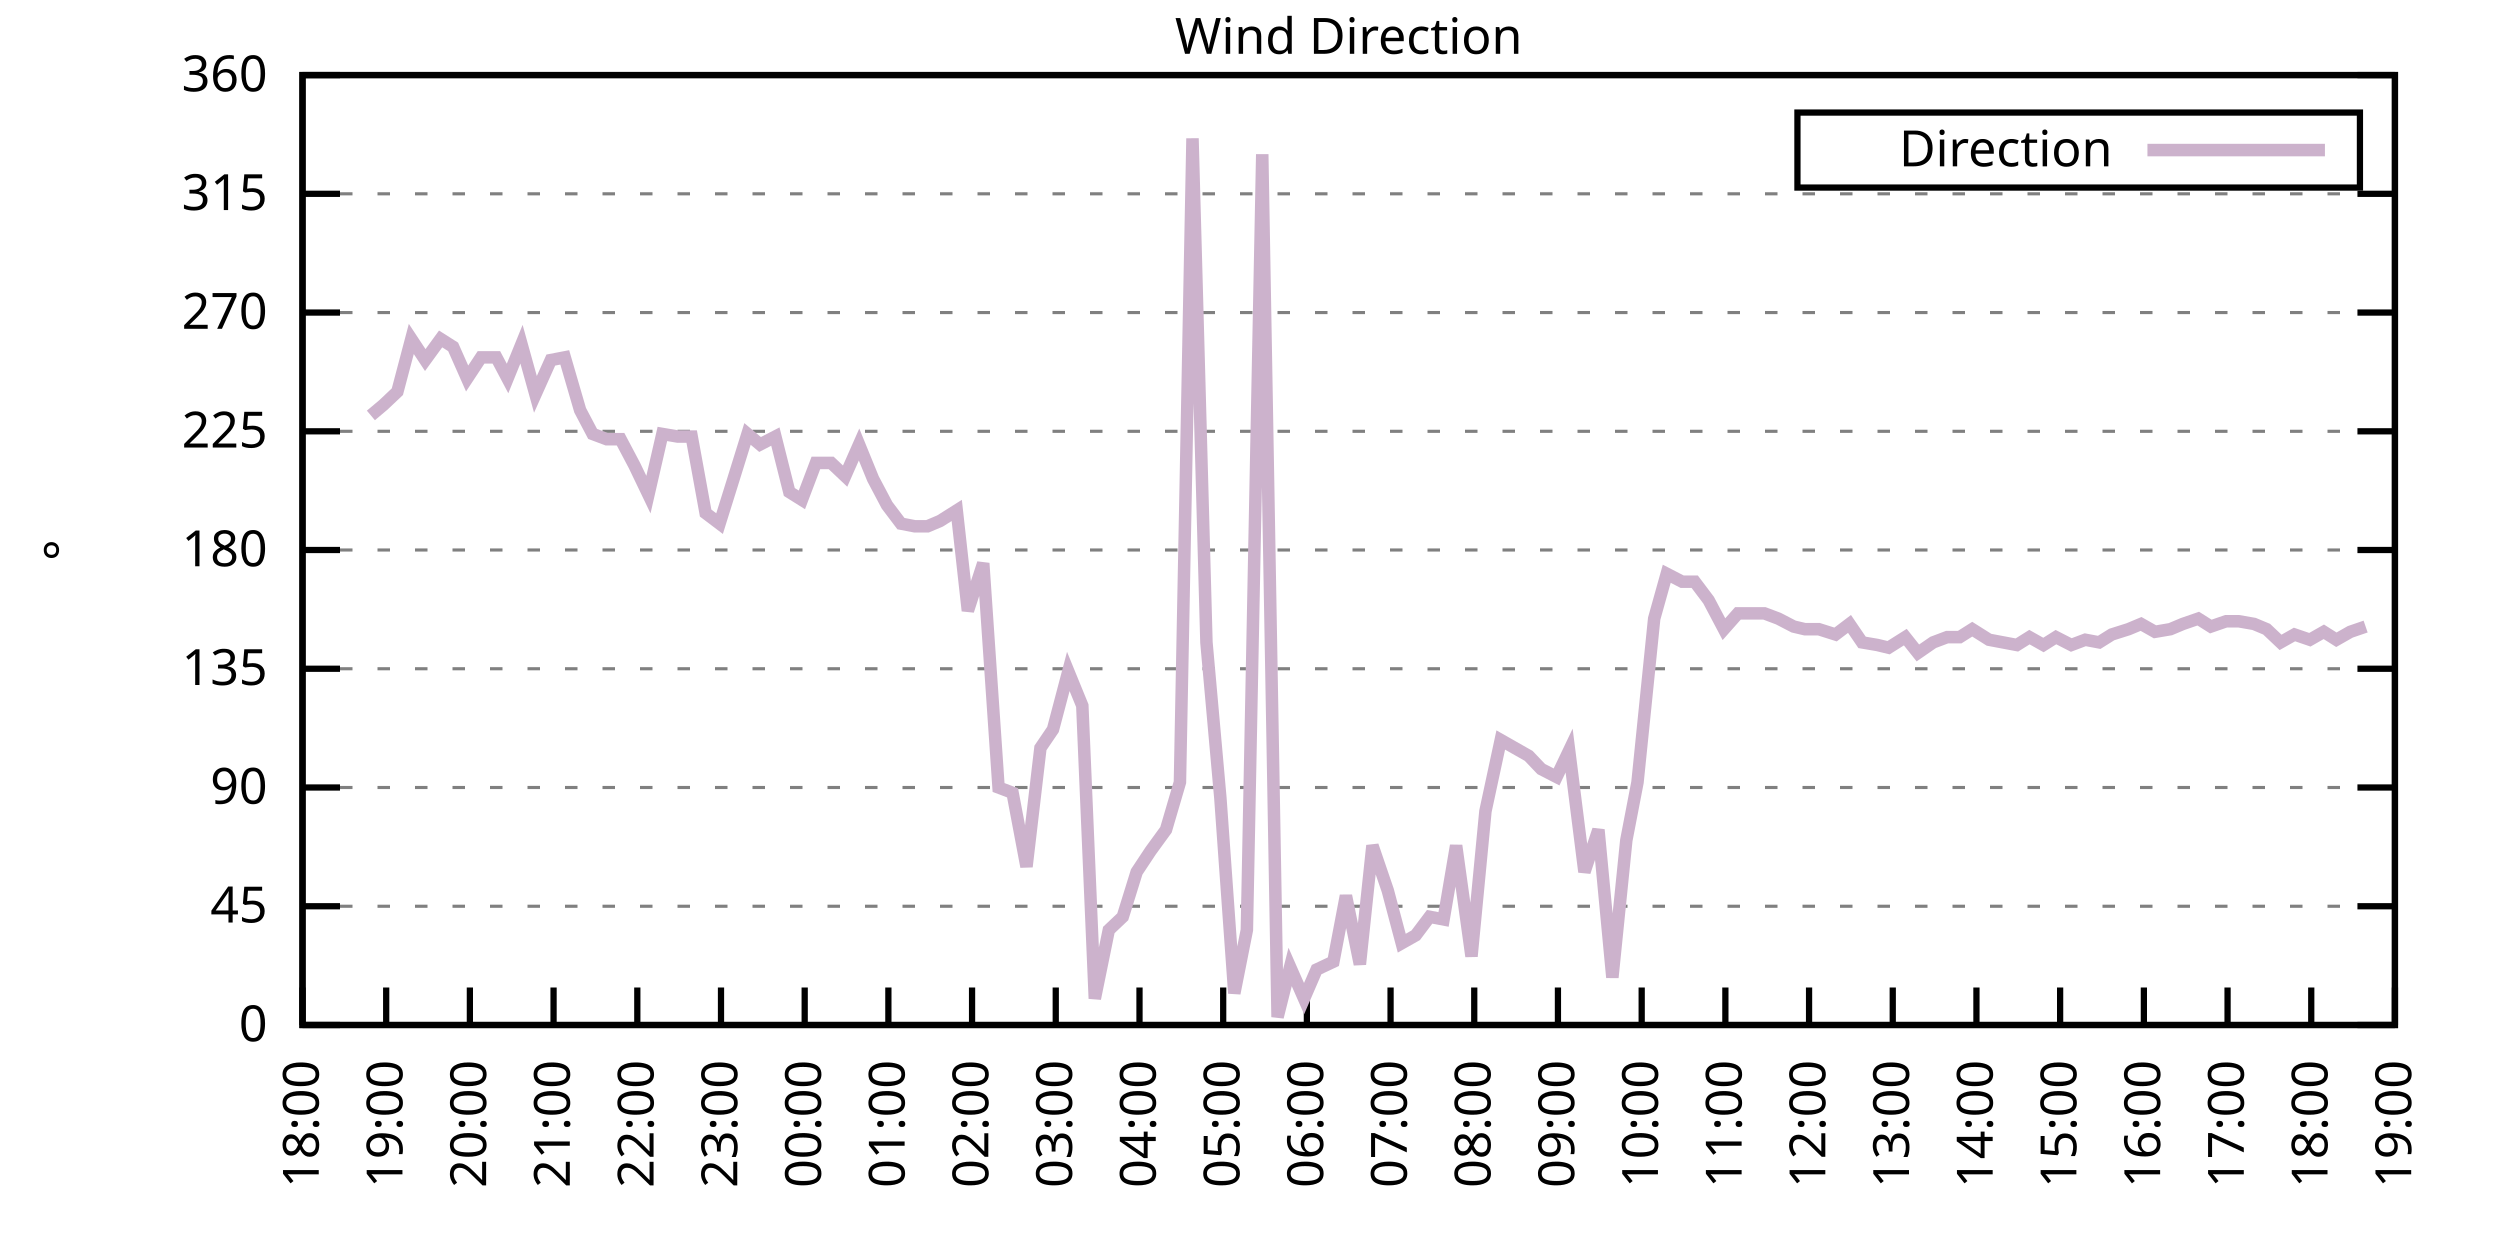
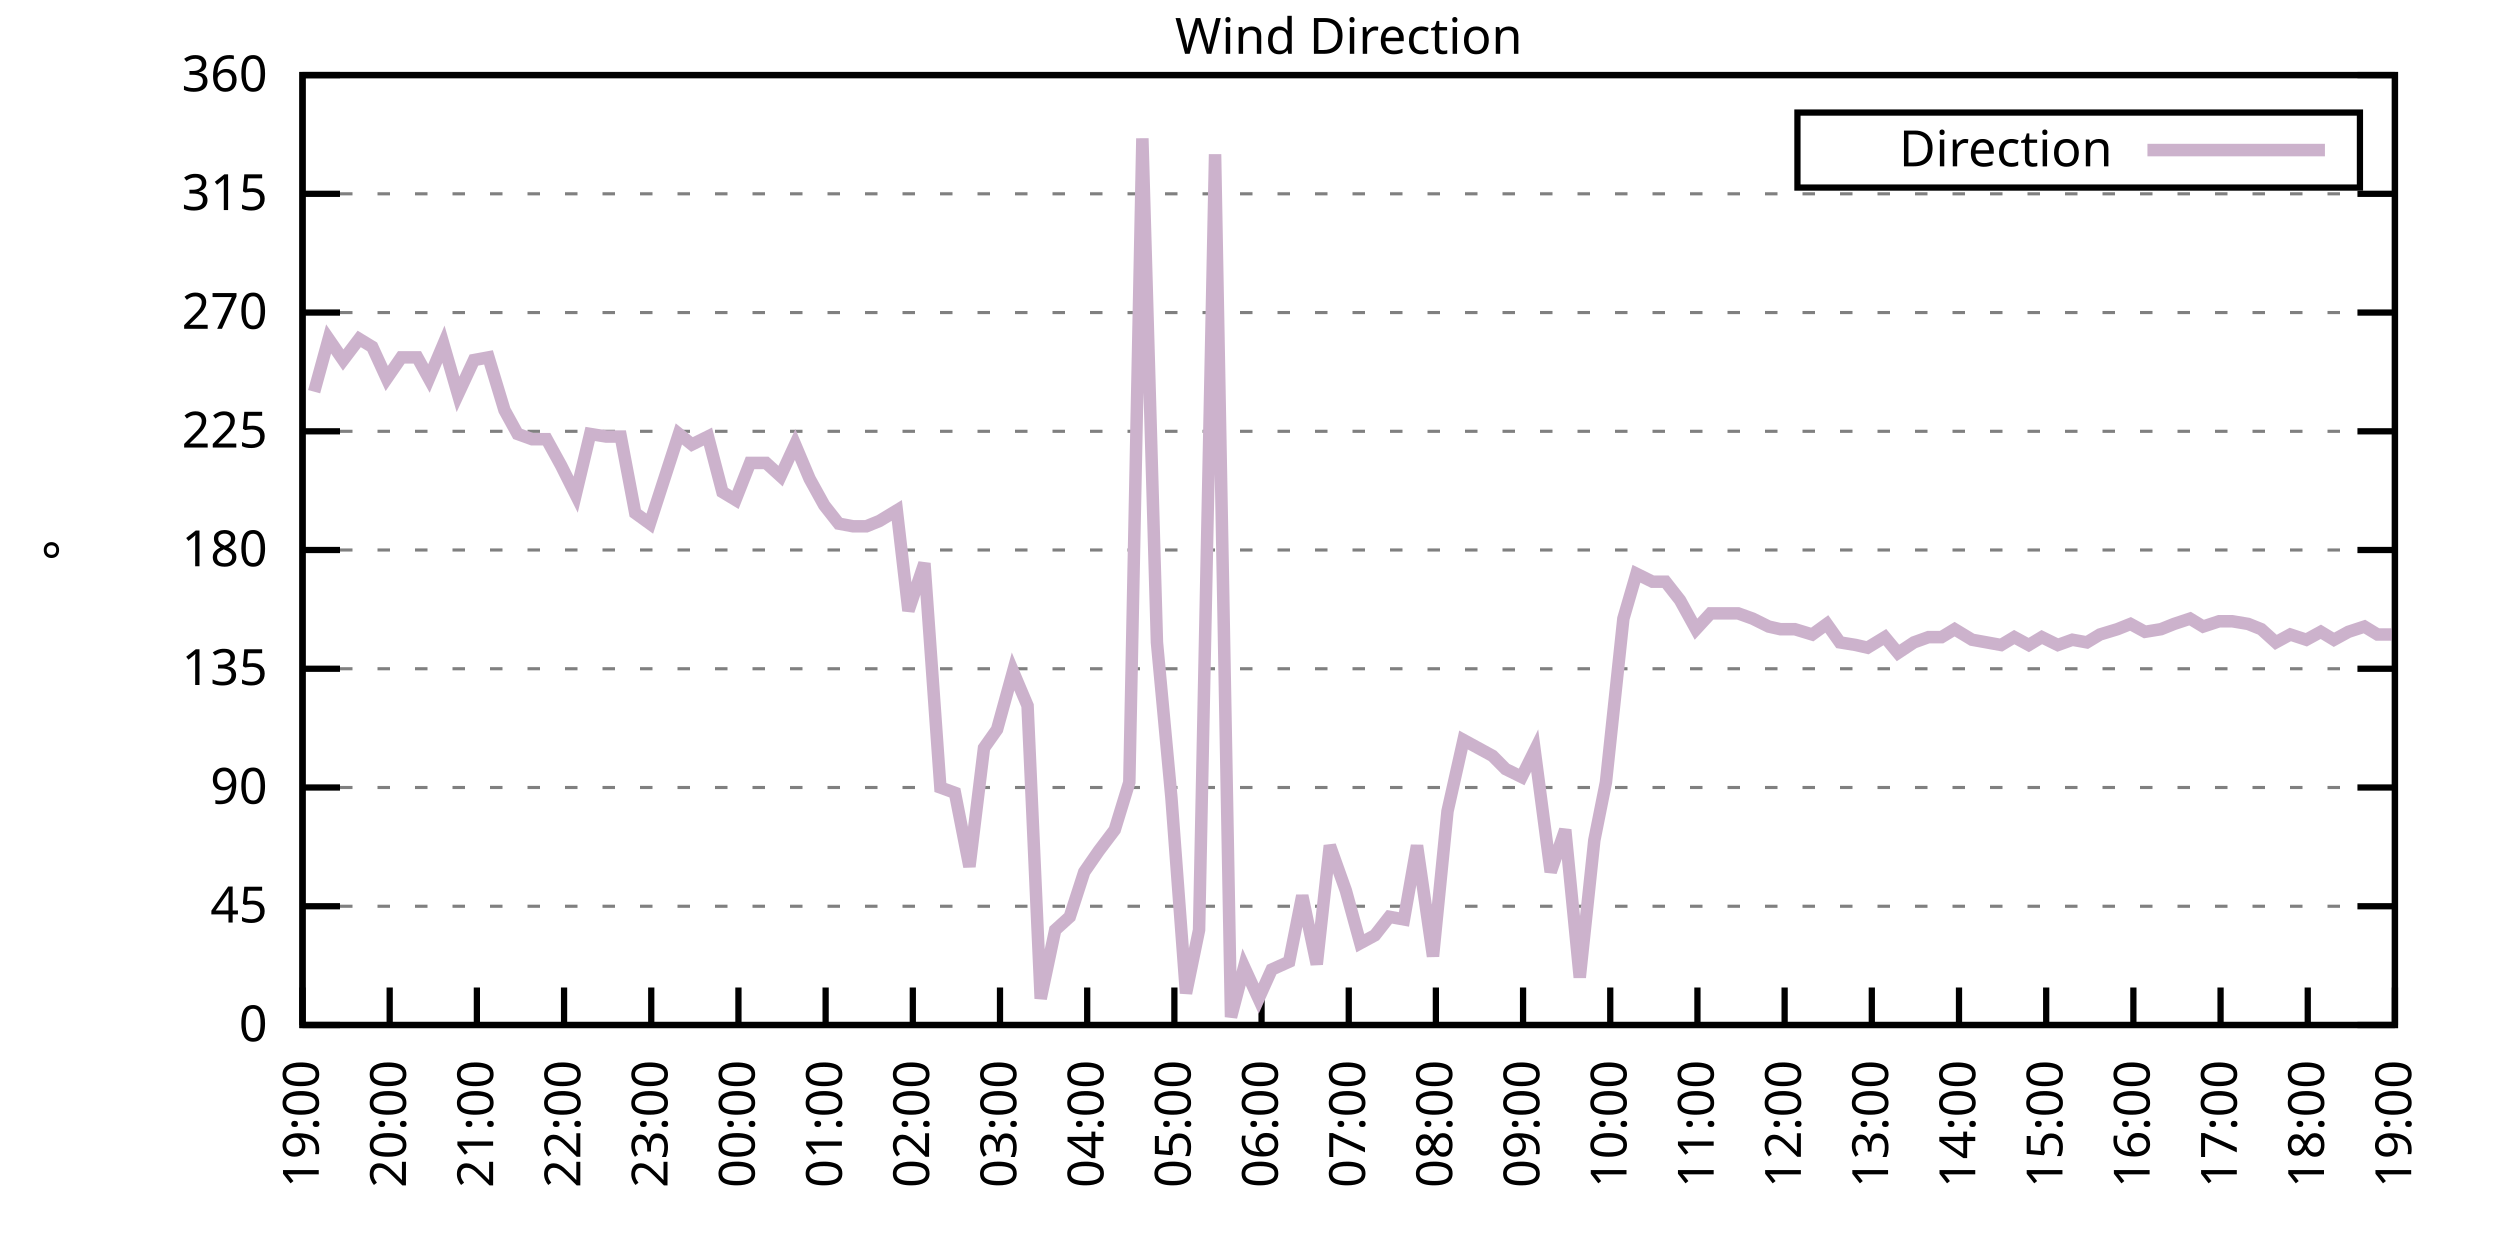
<svg xmlns="http://www.w3.org/2000/svg" xmlns:xlink="http://www.w3.org/1999/xlink" width="400" height="200" viewBox="0 0 400 200">
  <g id="gnuplot_canvas">
    <rect x="0" y="0" width="400" height="200" fill="none" />
    <defs>
      <circle id="gpDot" r="0.5" stroke-width="0.5" stroke="currentColor" />
      <path id="gpPt0" stroke-width="0.333" stroke="currentColor" d="M-1,0 h2 M0,-1 v2" />
      <path id="gpPt1" stroke-width="0.333" stroke="currentColor" d="M-1,-1 L1,1 M1,-1 L-1,1" />
      <path id="gpPt2" stroke-width="0.333" stroke="currentColor" d="M-1,0 L1,0 M0,-1 L0,1 M-1,-1 L1,1 M-1,1 L1,-1" />
      <rect id="gpPt3" stroke-width="0.333" stroke="currentColor" x="-1" y="-1" width="2" height="2" />
      <rect id="gpPt4" stroke-width="0.333" stroke="currentColor" fill="currentColor" x="-1" y="-1" width="2" height="2" />
      <circle id="gpPt5" stroke-width="0.333" stroke="currentColor" cx="0" cy="0" r="1" />
      <use xlink:href="#gpPt5" id="gpPt6" fill="currentColor" stroke="none" />
      <path id="gpPt7" stroke-width="0.333" stroke="currentColor" d="M0,-1.33 L-1.33,0.67 L1.33,0.67 z" />
      <use xlink:href="#gpPt7" id="gpPt8" fill="currentColor" stroke="none" />
      <use xlink:href="#gpPt7" id="gpPt9" stroke="currentColor" transform="rotate(180)" />
      <use xlink:href="#gpPt9" id="gpPt10" fill="currentColor" stroke="none" />
      <use xlink:href="#gpPt3" id="gpPt11" stroke="currentColor" transform="rotate(45)" />
      <use xlink:href="#gpPt11" id="gpPt12" fill="currentColor" stroke="none" />
      <path id="gpPt13" stroke-width="0.333" stroke="currentColor" d="M0,1.330 L1.265,0.411 L0.782,-1.067 L-0.782,-1.076 L-1.265,0.411 z" />
      <use xlink:href="#gpPt13" id="gpPt14" fill="currentColor" stroke="none" />
      <filter id="textbox" filterUnits="objectBoundingBox" x="0" y="0" height="1" width="1">
        <feFlood flood-color="white" flood-opacity="1" result="bgnd" />
        <feComposite in="SourceGraphic" in2="bgnd" operator="atop" />
      </filter>
      <filter id="greybox" filterUnits="objectBoundingBox" x="0" y="0" height="1" width="1">
        <feFlood flood-color="lightgrey" flood-opacity="1" result="grey" />
        <feComposite in="SourceGraphic" in2="grey" operator="atop" />
      </filter>
    </defs>
    <g fill="none" color="white" stroke="currentColor" stroke-width="1.00" stroke-linecap="butt" stroke-linejoin="miter">
</g>
    <g fill="none" color="black" stroke="currentColor" stroke-width="1.00" stroke-linecap="butt" stroke-linejoin="miter">
      <g stroke="none" shape-rendering="crispEdges">
        <polygon fill="rgb(255, 255, 255)" points="48.40,164.00 383.18,164.00 383.18,12.02 48.40,12.02 " />
      </g>
    </g>
    <g fill="none" color="black" stroke="currentColor" stroke-width="1.00" stroke-linecap="butt" stroke-linejoin="miter">
</g>
    <g fill="none" color="black" stroke="black" stroke-width="0.50" stroke-linecap="butt" stroke-linejoin="miter">
</g>
    <g fill="none" color="gray" stroke="currentColor" stroke-width="0.50" stroke-linecap="butt" stroke-linejoin="miter">
      <path stroke="gray" stroke-dasharray="2,4" class="gridline" d="M48.40,164.00 L383.19,164.00  " />
    </g>
    <g fill="none" color="gray" stroke="gray" stroke-width="1.00" stroke-linecap="butt" stroke-linejoin="miter">
</g>
    <g fill="none" color="black" stroke="currentColor" stroke-width="1.00" stroke-linecap="butt" stroke-linejoin="miter">
      <path stroke="black" d="M48.40,164.00 L54.40,164.00 M383.19,164.00 L377.19,164.00  " />
      <g transform="translate(42.80,166.60)" stroke="none" fill="black" font-family="Sans" font-size="8.00" text-anchor="end">
        <text>
          <tspan font-family="Sans"> 0</tspan>
        </text>
      </g>
    </g>
    <g fill="none" color="black" stroke="currentColor" stroke-width="1.00" stroke-linecap="butt" stroke-linejoin="miter">
</g>
    <g fill="none" color="black" stroke="black" stroke-width="0.50" stroke-linecap="butt" stroke-linejoin="miter">
</g>
    <g fill="none" color="gray" stroke="currentColor" stroke-width="0.50" stroke-linecap="butt" stroke-linejoin="miter">
      <path stroke="gray" stroke-dasharray="2,4" class="gridline" d="M48.40,145.00 L383.19,145.00  " />
    </g>
    <g fill="none" color="gray" stroke="gray" stroke-width="1.00" stroke-linecap="butt" stroke-linejoin="miter">
</g>
    <g fill="none" color="black" stroke="currentColor" stroke-width="1.00" stroke-linecap="butt" stroke-linejoin="miter">
      <path stroke="black" d="M48.40,145.00 L54.40,145.00 M383.19,145.00 L377.19,145.00  " />
      <g transform="translate(42.80,147.60)" stroke="none" fill="black" font-family="Sans" font-size="8.00" text-anchor="end">
        <text>
          <tspan font-family="Sans"> 45</tspan>
        </text>
      </g>
    </g>
    <g fill="none" color="black" stroke="currentColor" stroke-width="1.00" stroke-linecap="butt" stroke-linejoin="miter">
</g>
    <g fill="none" color="black" stroke="black" stroke-width="0.50" stroke-linecap="butt" stroke-linejoin="miter">
</g>
    <g fill="none" color="gray" stroke="currentColor" stroke-width="0.50" stroke-linecap="butt" stroke-linejoin="miter">
      <path stroke="gray" stroke-dasharray="2,4" class="gridline" d="M48.40,126.00 L383.19,126.00  " />
    </g>
    <g fill="none" color="gray" stroke="gray" stroke-width="1.00" stroke-linecap="butt" stroke-linejoin="miter">
</g>
    <g fill="none" color="black" stroke="currentColor" stroke-width="1.00" stroke-linecap="butt" stroke-linejoin="miter">
      <path stroke="black" d="M48.40,126.00 L54.40,126.00 M383.19,126.00 L377.19,126.00  " />
      <g transform="translate(42.80,128.60)" stroke="none" fill="black" font-family="Sans" font-size="8.00" text-anchor="end">
        <text>
          <tspan font-family="Sans"> 90</tspan>
        </text>
      </g>
    </g>
    <g fill="none" color="black" stroke="currentColor" stroke-width="1.00" stroke-linecap="butt" stroke-linejoin="miter">
</g>
    <g fill="none" color="black" stroke="black" stroke-width="0.50" stroke-linecap="butt" stroke-linejoin="miter">
</g>
    <g fill="none" color="gray" stroke="currentColor" stroke-width="0.50" stroke-linecap="butt" stroke-linejoin="miter">
      <path stroke="gray" stroke-dasharray="2,4" class="gridline" d="M48.40,107.00 L383.19,107.00  " />
    </g>
    <g fill="none" color="gray" stroke="gray" stroke-width="1.00" stroke-linecap="butt" stroke-linejoin="miter">
</g>
    <g fill="none" color="black" stroke="currentColor" stroke-width="1.00" stroke-linecap="butt" stroke-linejoin="miter">
      <path stroke="black" d="M48.40,107.00 L54.40,107.00 M383.19,107.00 L377.19,107.00  " />
      <g transform="translate(42.80,109.60)" stroke="none" fill="black" font-family="Sans" font-size="8.00" text-anchor="end">
        <text>
          <tspan font-family="Sans"> 135</tspan>
        </text>
      </g>
    </g>
    <g fill="none" color="black" stroke="currentColor" stroke-width="1.00" stroke-linecap="butt" stroke-linejoin="miter">
</g>
    <g fill="none" color="black" stroke="black" stroke-width="0.50" stroke-linecap="butt" stroke-linejoin="miter">
</g>
    <g fill="none" color="gray" stroke="currentColor" stroke-width="0.50" stroke-linecap="butt" stroke-linejoin="miter">
      <path stroke="gray" stroke-dasharray="2,4" class="gridline" d="M48.40,88.00 L383.19,88.00  " />
    </g>
    <g fill="none" color="gray" stroke="gray" stroke-width="1.00" stroke-linecap="butt" stroke-linejoin="miter">
</g>
    <g fill="none" color="black" stroke="currentColor" stroke-width="1.00" stroke-linecap="butt" stroke-linejoin="miter">
      <path stroke="black" d="M48.40,88.00 L54.40,88.00 M383.19,88.00 L377.19,88.00  " />
      <g transform="translate(42.80,90.60)" stroke="none" fill="black" font-family="Sans" font-size="8.00" text-anchor="end">
        <text>
          <tspan font-family="Sans"> 180</tspan>
        </text>
      </g>
    </g>
    <g fill="none" color="black" stroke="currentColor" stroke-width="1.00" stroke-linecap="butt" stroke-linejoin="miter">
</g>
    <g fill="none" color="black" stroke="black" stroke-width="0.50" stroke-linecap="butt" stroke-linejoin="miter">
</g>
    <g fill="none" color="gray" stroke="currentColor" stroke-width="0.50" stroke-linecap="butt" stroke-linejoin="miter">
      <path stroke="gray" stroke-dasharray="2,4" class="gridline" d="M48.40,69.01 L383.19,69.01  " />
    </g>
    <g fill="none" color="gray" stroke="gray" stroke-width="1.00" stroke-linecap="butt" stroke-linejoin="miter">
</g>
    <g fill="none" color="black" stroke="currentColor" stroke-width="1.00" stroke-linecap="butt" stroke-linejoin="miter">
      <path stroke="black" d="M48.40,69.01 L54.40,69.01 M383.19,69.01 L377.19,69.01  " />
      <g transform="translate(42.80,71.61)" stroke="none" fill="black" font-family="Sans" font-size="8.00" text-anchor="end">
        <text>
          <tspan font-family="Sans"> 225</tspan>
        </text>
      </g>
    </g>
    <g fill="none" color="black" stroke="currentColor" stroke-width="1.00" stroke-linecap="butt" stroke-linejoin="miter">
</g>
    <g fill="none" color="black" stroke="black" stroke-width="0.50" stroke-linecap="butt" stroke-linejoin="miter">
</g>
    <g fill="none" color="gray" stroke="currentColor" stroke-width="0.50" stroke-linecap="butt" stroke-linejoin="miter">
      <path stroke="gray" stroke-dasharray="2,4" class="gridline" d="M48.40,50.01 L383.19,50.01  " />
    </g>
    <g fill="none" color="gray" stroke="gray" stroke-width="1.00" stroke-linecap="butt" stroke-linejoin="miter">
</g>
    <g fill="none" color="black" stroke="currentColor" stroke-width="1.00" stroke-linecap="butt" stroke-linejoin="miter">
      <path stroke="black" d="M48.40,50.01 L54.40,50.01 M383.19,50.01 L377.19,50.01  " />
      <g transform="translate(42.80,52.61)" stroke="none" fill="black" font-family="Sans" font-size="8.00" text-anchor="end">
        <text>
          <tspan font-family="Sans"> 270</tspan>
        </text>
      </g>
    </g>
    <g fill="none" color="black" stroke="currentColor" stroke-width="1.00" stroke-linecap="butt" stroke-linejoin="miter">
</g>
    <g fill="none" color="black" stroke="black" stroke-width="0.50" stroke-linecap="butt" stroke-linejoin="miter">
</g>
    <g fill="none" color="gray" stroke="currentColor" stroke-width="0.50" stroke-linecap="butt" stroke-linejoin="miter">
      <path stroke="gray" stroke-dasharray="2,4" class="gridline" d="M48.40,31.01 L383.19,31.01  " />
    </g>
    <g fill="none" color="gray" stroke="gray" stroke-width="1.00" stroke-linecap="butt" stroke-linejoin="miter">
</g>
    <g fill="none" color="black" stroke="currentColor" stroke-width="1.00" stroke-linecap="butt" stroke-linejoin="miter">
      <path stroke="black" d="M48.40,31.01 L54.40,31.01 M383.19,31.01 L377.19,31.01  " />
      <g transform="translate(42.80,33.61)" stroke="none" fill="black" font-family="Sans" font-size="8.00" text-anchor="end">
        <text>
          <tspan font-family="Sans"> 315</tspan>
        </text>
      </g>
    </g>
    <g fill="none" color="black" stroke="currentColor" stroke-width="1.00" stroke-linecap="butt" stroke-linejoin="miter">
</g>
    <g fill="none" color="black" stroke="black" stroke-width="0.50" stroke-linecap="butt" stroke-linejoin="miter">
</g>
    <g fill="none" color="gray" stroke="currentColor" stroke-width="0.50" stroke-linecap="butt" stroke-linejoin="miter">
      <path stroke="gray" stroke-dasharray="2,4" class="gridline" d="M48.40,12.01 L383.19,12.01  " />
    </g>
    <g fill="none" color="gray" stroke="gray" stroke-width="1.00" stroke-linecap="butt" stroke-linejoin="miter">
</g>
    <g fill="none" color="black" stroke="currentColor" stroke-width="1.00" stroke-linecap="butt" stroke-linejoin="miter">
      <path stroke="black" d="M48.40,12.01 L54.40,12.01 M383.19,12.01 L377.19,12.01  " />
      <g transform="translate(42.80,14.61)" stroke="none" fill="black" font-family="Sans" font-size="8.00" text-anchor="end">
        <text>
          <tspan font-family="Sans"> 360</tspan>
        </text>
      </g>
    </g>
    <g fill="none" color="black" stroke="currentColor" stroke-width="1.00" stroke-linecap="butt" stroke-linejoin="miter">
      <path stroke="black" d="M48.40,164.00 L48.40,158.00  " />
      <g transform="translate(51.00,169.60) rotate(270.00)" stroke="none" fill="black" font-family="Sans" font-size="8.00" text-anchor="end">
        <text>
-           <tspan font-family="Sans">18:00</tspan>
-         </text>
-       </g>
-     </g>
-     <g fill="none" color="black" stroke="currentColor" stroke-width="1.00" stroke-linecap="butt" stroke-linejoin="miter">
-       <path stroke="black" d="M61.79,164.00 L61.79,158.00  " />
-       <g transform="translate(64.39,169.60) rotate(270.00)" stroke="none" fill="black" font-family="Sans" font-size="8.00" text-anchor="end">
-         <text>
          <tspan font-family="Sans">19:00</tspan>
        </text>
      </g>
    </g>
    <g fill="none" color="black" stroke="currentColor" stroke-width="1.00" stroke-linecap="butt" stroke-linejoin="miter">
-       <path stroke="black" d="M75.18,164.00 L75.18,158.00  " />
-       <g transform="translate(77.78,169.60) rotate(270.00)" stroke="none" fill="black" font-family="Sans" font-size="8.00" text-anchor="end">
+       <path stroke="black" d="M62.35,164.00 L62.35,158.00  " />
+       <g transform="translate(64.95,169.60) rotate(270.00)" stroke="none" fill="black" font-family="Sans" font-size="8.00" text-anchor="end">
        <text>
          <tspan font-family="Sans">20:00</tspan>
        </text>
      </g>
    </g>
    <g fill="none" color="black" stroke="currentColor" stroke-width="1.00" stroke-linecap="butt" stroke-linejoin="miter">
-       <path stroke="black" d="M88.57,164.00 L88.57,158.00  " />
-       <g transform="translate(91.17,169.60) rotate(270.00)" stroke="none" fill="black" font-family="Sans" font-size="8.00" text-anchor="end">
+       <path stroke="black" d="M76.30,164.00 L76.30,158.00  " />
+       <g transform="translate(78.90,169.60) rotate(270.00)" stroke="none" fill="black" font-family="Sans" font-size="8.00" text-anchor="end">
        <text>
          <tspan font-family="Sans">21:00</tspan>
        </text>
      </g>
    </g>
    <g fill="none" color="black" stroke="currentColor" stroke-width="1.00" stroke-linecap="butt" stroke-linejoin="miter">
-       <path stroke="black" d="M101.97,164.00 L101.97,158.00  " />
-       <g transform="translate(104.57,169.60) rotate(270.00)" stroke="none" fill="black" font-family="Sans" font-size="8.00" text-anchor="end">
+       <path stroke="black" d="M90.25,164.00 L90.25,158.00  " />
+       <g transform="translate(92.85,169.60) rotate(270.00)" stroke="none" fill="black" font-family="Sans" font-size="8.00" text-anchor="end">
        <text>
          <tspan font-family="Sans">22:00</tspan>
        </text>
      </g>
    </g>
    <g fill="none" color="black" stroke="currentColor" stroke-width="1.00" stroke-linecap="butt" stroke-linejoin="miter">
-       <path stroke="black" d="M115.36,164.00 L115.36,158.00  " />
-       <g transform="translate(117.96,169.60) rotate(270.00)" stroke="none" fill="black" font-family="Sans" font-size="8.00" text-anchor="end">
+       <path stroke="black" d="M104.20,164.00 L104.20,158.00  " />
+       <g transform="translate(106.80,169.60) rotate(270.00)" stroke="none" fill="black" font-family="Sans" font-size="8.00" text-anchor="end">
        <text>
          <tspan font-family="Sans">23:00</tspan>
        </text>
      </g>
    </g>
    <g fill="none" color="black" stroke="currentColor" stroke-width="1.00" stroke-linecap="butt" stroke-linejoin="miter">
-       <path stroke="black" d="M128.75,164.00 L128.75,158.00  " />
-       <g transform="translate(131.35,169.60) rotate(270.00)" stroke="none" fill="black" font-family="Sans" font-size="8.00" text-anchor="end">
+       <path stroke="black" d="M118.15,164.00 L118.15,158.00  " />
+       <g transform="translate(120.75,169.60) rotate(270.00)" stroke="none" fill="black" font-family="Sans" font-size="8.00" text-anchor="end">
        <text>
          <tspan font-family="Sans">00:00</tspan>
        </text>
      </g>
    </g>
    <g fill="none" color="black" stroke="currentColor" stroke-width="1.00" stroke-linecap="butt" stroke-linejoin="miter">
-       <path stroke="black" d="M142.14,164.00 L142.14,158.00  " />
-       <g transform="translate(144.74,169.60) rotate(270.00)" stroke="none" fill="black" font-family="Sans" font-size="8.00" text-anchor="end">
+       <path stroke="black" d="M132.10,164.00 L132.10,158.00  " />
+       <g transform="translate(134.70,169.60) rotate(270.00)" stroke="none" fill="black" font-family="Sans" font-size="8.00" text-anchor="end">
        <text>
          <tspan font-family="Sans">01:00</tspan>
        </text>
      </g>
    </g>
    <g fill="none" color="black" stroke="currentColor" stroke-width="1.00" stroke-linecap="butt" stroke-linejoin="miter">
-       <path stroke="black" d="M155.53,164.00 L155.53,158.00  " />
-       <g transform="translate(158.13,169.60) rotate(270.00)" stroke="none" fill="black" font-family="Sans" font-size="8.00" text-anchor="end">
+       <path stroke="black" d="M146.05,164.00 L146.05,158.00  " />
+       <g transform="translate(148.65,169.60) rotate(270.00)" stroke="none" fill="black" font-family="Sans" font-size="8.00" text-anchor="end">
        <text>
          <tspan font-family="Sans">02:00</tspan>
        </text>
      </g>
    </g>
    <g fill="none" color="black" stroke="currentColor" stroke-width="1.00" stroke-linecap="butt" stroke-linejoin="miter">
-       <path stroke="black" d="M168.92,164.00 L168.92,158.00  " />
-       <g transform="translate(171.52,169.60) rotate(270.00)" stroke="none" fill="black" font-family="Sans" font-size="8.00" text-anchor="end">
+       <path stroke="black" d="M160.00,164.00 L160.00,158.00  " />
+       <g transform="translate(162.60,169.60) rotate(270.00)" stroke="none" fill="black" font-family="Sans" font-size="8.00" text-anchor="end">
        <text>
          <tspan font-family="Sans">03:00</tspan>
        </text>
      </g>
    </g>
    <g fill="none" color="black" stroke="currentColor" stroke-width="1.00" stroke-linecap="butt" stroke-linejoin="miter">
-       <path stroke="black" d="M182.32,164.00 L182.32,158.00  " />
-       <g transform="translate(184.92,169.60) rotate(270.00)" stroke="none" fill="black" font-family="Sans" font-size="8.00" text-anchor="end">
+       <path stroke="black" d="M173.95,164.00 L173.95,158.00  " />
+       <g transform="translate(176.55,169.60) rotate(270.00)" stroke="none" fill="black" font-family="Sans" font-size="8.00" text-anchor="end">
        <text>
          <tspan font-family="Sans">04:00</tspan>
        </text>
      </g>
    </g>
    <g fill="none" color="black" stroke="currentColor" stroke-width="1.00" stroke-linecap="butt" stroke-linejoin="miter">
-       <path stroke="black" d="M195.71,164.00 L195.71,158.00  " />
-       <g transform="translate(198.31,169.60) rotate(270.00)" stroke="none" fill="black" font-family="Sans" font-size="8.00" text-anchor="end">
+       <path stroke="black" d="M187.90,164.00 L187.90,158.00  " />
+       <g transform="translate(190.50,169.60) rotate(270.00)" stroke="none" fill="black" font-family="Sans" font-size="8.00" text-anchor="end">
        <text>
          <tspan font-family="Sans">05:00</tspan>
        </text>
      </g>
    </g>
    <g fill="none" color="black" stroke="currentColor" stroke-width="1.00" stroke-linecap="butt" stroke-linejoin="miter">
-       <path stroke="black" d="M209.10,164.00 L209.10,158.00  " />
-       <g transform="translate(211.70,169.60) rotate(270.00)" stroke="none" fill="black" font-family="Sans" font-size="8.00" text-anchor="end">
+       <path stroke="black" d="M201.85,164.00 L201.85,158.00  " />
+       <g transform="translate(204.45,169.60) rotate(270.00)" stroke="none" fill="black" font-family="Sans" font-size="8.00" text-anchor="end">
        <text>
          <tspan font-family="Sans">06:00</tspan>
        </text>
      </g>
    </g>
    <g fill="none" color="black" stroke="currentColor" stroke-width="1.00" stroke-linecap="butt" stroke-linejoin="miter">
-       <path stroke="black" d="M222.49,164.00 L222.49,158.00  " />
-       <g transform="translate(225.09,169.60) rotate(270.00)" stroke="none" fill="black" font-family="Sans" font-size="8.00" text-anchor="end">
+       <path stroke="black" d="M215.80,164.00 L215.80,158.00  " />
+       <g transform="translate(218.40,169.60) rotate(270.00)" stroke="none" fill="black" font-family="Sans" font-size="8.00" text-anchor="end">
        <text>
          <tspan font-family="Sans">07:00</tspan>
        </text>
      </g>
    </g>
    <g fill="none" color="black" stroke="currentColor" stroke-width="1.00" stroke-linecap="butt" stroke-linejoin="miter">
-       <path stroke="black" d="M235.88,164.00 L235.88,158.00  " />
-       <g transform="translate(238.48,169.60) rotate(270.00)" stroke="none" fill="black" font-family="Sans" font-size="8.00" text-anchor="end">
+       <path stroke="black" d="M229.74,164.00 L229.74,158.00  " />
+       <g transform="translate(232.34,169.60) rotate(270.00)" stroke="none" fill="black" font-family="Sans" font-size="8.00" text-anchor="end">
        <text>
          <tspan font-family="Sans">08:00</tspan>
        </text>
      </g>
    </g>
    <g fill="none" color="black" stroke="currentColor" stroke-width="1.00" stroke-linecap="butt" stroke-linejoin="miter">
-       <path stroke="black" d="M249.27,164.00 L249.27,158.00  " />
-       <g transform="translate(251.87,169.60) rotate(270.00)" stroke="none" fill="black" font-family="Sans" font-size="8.00" text-anchor="end">
+       <path stroke="black" d="M243.69,164.00 L243.69,158.00  " />
+       <g transform="translate(246.29,169.60) rotate(270.00)" stroke="none" fill="black" font-family="Sans" font-size="8.00" text-anchor="end">
        <text>
          <tspan font-family="Sans">09:00</tspan>
        </text>
      </g>
    </g>
    <g fill="none" color="black" stroke="currentColor" stroke-width="1.00" stroke-linecap="butt" stroke-linejoin="miter">
-       <path stroke="black" d="M262.67,164.00 L262.67,158.00  " />
-       <g transform="translate(265.27,169.60) rotate(270.00)" stroke="none" fill="black" font-family="Sans" font-size="8.00" text-anchor="end">
+       <path stroke="black" d="M257.64,164.00 L257.64,158.00  " />
+       <g transform="translate(260.24,169.60) rotate(270.00)" stroke="none" fill="black" font-family="Sans" font-size="8.00" text-anchor="end">
        <text>
          <tspan font-family="Sans">10:00</tspan>
        </text>
      </g>
    </g>
    <g fill="none" color="black" stroke="currentColor" stroke-width="1.00" stroke-linecap="butt" stroke-linejoin="miter">
-       <path stroke="black" d="M276.06,164.00 L276.06,158.00  " />
-       <g transform="translate(278.66,169.60) rotate(270.00)" stroke="none" fill="black" font-family="Sans" font-size="8.00" text-anchor="end">
+       <path stroke="black" d="M271.59,164.00 L271.59,158.00  " />
+       <g transform="translate(274.19,169.60) rotate(270.00)" stroke="none" fill="black" font-family="Sans" font-size="8.00" text-anchor="end">
        <text>
          <tspan font-family="Sans">11:00</tspan>
        </text>
      </g>
    </g>
    <g fill="none" color="black" stroke="currentColor" stroke-width="1.00" stroke-linecap="butt" stroke-linejoin="miter">
-       <path stroke="black" d="M289.45,164.00 L289.45,158.00  " />
-       <g transform="translate(292.05,169.60) rotate(270.00)" stroke="none" fill="black" font-family="Sans" font-size="8.00" text-anchor="end">
+       <path stroke="black" d="M285.54,164.00 L285.54,158.00  " />
+       <g transform="translate(288.14,169.60) rotate(270.00)" stroke="none" fill="black" font-family="Sans" font-size="8.00" text-anchor="end">
        <text>
          <tspan font-family="Sans">12:00</tspan>
        </text>
      </g>
    </g>
    <g fill="none" color="black" stroke="currentColor" stroke-width="1.00" stroke-linecap="butt" stroke-linejoin="miter">
-       <path stroke="black" d="M302.84,164.00 L302.84,158.00  " />
-       <g transform="translate(305.44,169.60) rotate(270.00)" stroke="none" fill="black" font-family="Sans" font-size="8.00" text-anchor="end">
+       <path stroke="black" d="M299.49,164.00 L299.49,158.00  " />
+       <g transform="translate(302.09,169.60) rotate(270.00)" stroke="none" fill="black" font-family="Sans" font-size="8.00" text-anchor="end">
        <text>
          <tspan font-family="Sans">13:00</tspan>
        </text>
      </g>
    </g>
    <g fill="none" color="black" stroke="currentColor" stroke-width="1.00" stroke-linecap="butt" stroke-linejoin="miter">
-       <path stroke="black" d="M316.23,164.00 L316.23,158.00  " />
-       <g transform="translate(318.83,169.60) rotate(270.00)" stroke="none" fill="black" font-family="Sans" font-size="8.00" text-anchor="end">
+       <path stroke="black" d="M313.44,164.00 L313.44,158.00  " />
+       <g transform="translate(316.04,169.60) rotate(270.00)" stroke="none" fill="black" font-family="Sans" font-size="8.00" text-anchor="end">
        <text>
          <tspan font-family="Sans">14:00</tspan>
        </text>
      </g>
    </g>
    <g fill="none" color="black" stroke="currentColor" stroke-width="1.00" stroke-linecap="butt" stroke-linejoin="miter">
-       <path stroke="black" d="M329.62,164.00 L329.62,158.00  " />
-       <g transform="translate(332.22,169.60) rotate(270.00)" stroke="none" fill="black" font-family="Sans" font-size="8.00" text-anchor="end">
+       <path stroke="black" d="M327.39,164.00 L327.39,158.00  " />
+       <g transform="translate(329.99,169.60) rotate(270.00)" stroke="none" fill="black" font-family="Sans" font-size="8.00" text-anchor="end">
        <text>
          <tspan font-family="Sans">15:00</tspan>
        </text>
      </g>
    </g>
    <g fill="none" color="black" stroke="currentColor" stroke-width="1.00" stroke-linecap="butt" stroke-linejoin="miter">
-       <path stroke="black" d="M343.02,164.00 L343.02,158.00  " />
-       <g transform="translate(345.62,169.60) rotate(270.00)" stroke="none" fill="black" font-family="Sans" font-size="8.00" text-anchor="end">
+       <path stroke="black" d="M341.34,164.00 L341.34,158.00  " />
+       <g transform="translate(343.94,169.60) rotate(270.00)" stroke="none" fill="black" font-family="Sans" font-size="8.00" text-anchor="end">
        <text>
          <tspan font-family="Sans">16:00</tspan>
        </text>
      </g>
    </g>
    <g fill="none" color="black" stroke="currentColor" stroke-width="1.00" stroke-linecap="butt" stroke-linejoin="miter">
-       <path stroke="black" d="M356.41,164.00 L356.41,158.00  " />
-       <g transform="translate(359.01,169.60) rotate(270.00)" stroke="none" fill="black" font-family="Sans" font-size="8.00" text-anchor="end">
+       <path stroke="black" d="M355.29,164.00 L355.29,158.00  " />
+       <g transform="translate(357.89,169.60) rotate(270.00)" stroke="none" fill="black" font-family="Sans" font-size="8.00" text-anchor="end">
        <text>
          <tspan font-family="Sans">17:00</tspan>
        </text>
      </g>
    </g>
    <g fill="none" color="black" stroke="currentColor" stroke-width="1.00" stroke-linecap="butt" stroke-linejoin="miter">
-       <path stroke="black" d="M369.80,164.00 L369.80,158.00  " />
-       <g transform="translate(372.40,169.60) rotate(270.00)" stroke="none" fill="black" font-family="Sans" font-size="8.00" text-anchor="end">
+       <path stroke="black" d="M369.24,164.00 L369.24,158.00  " />
+       <g transform="translate(371.84,169.60) rotate(270.00)" stroke="none" fill="black" font-family="Sans" font-size="8.00" text-anchor="end">
        <text>
          <tspan font-family="Sans">18:00</tspan>
        </text>
      </g>
    </g>
    <g fill="none" color="black" stroke="currentColor" stroke-width="1.00" stroke-linecap="butt" stroke-linejoin="miter">
      <path stroke="black" d="M383.19,164.00 L383.19,158.00  " />
      <g transform="translate(385.79,169.60) rotate(270.00)" stroke="none" fill="black" font-family="Sans" font-size="8.00" text-anchor="end">
        <text>
          <tspan font-family="Sans">19:00</tspan>
        </text>
      </g>
    </g>
    <g fill="none" color="black" stroke="currentColor" stroke-width="1.00" stroke-linecap="butt" stroke-linejoin="miter">
</g>
    <g fill="none" color="black" stroke="currentColor" stroke-width="1.00" stroke-linecap="butt" stroke-linejoin="miter">
      <path stroke="black" d="M48.40,12.01 L48.40,164.00 L383.19,164.00 L383.19,12.01 L48.40,12.01 Z  " />
    </g>
    <g fill="none" color="black" stroke="currentColor" stroke-width="1.00" stroke-linecap="butt" stroke-linejoin="miter">
</g>
    <g fill="none" color="black" stroke="currentColor" stroke-width="1.00" stroke-linecap="butt" stroke-linejoin="miter">
      <path stroke="black" d="M287.59,30.01 L287.59,18.01 L377.59,18.01 L377.59,30.01 L287.59,30.01 Z  " />
    </g>
    <g id="Wind_direction_plot_1">
      <g fill="none" color="white" stroke="black" stroke-width="2.00" stroke-linecap="butt" stroke-linejoin="miter">
</g>
      <g fill="none" color="black" stroke="currentColor" stroke-width="2.00" stroke-linecap="butt" stroke-linejoin="miter">
        <g transform="translate(337.99,26.61)" stroke="none" fill="black" font-family="Sans" font-size="8.00" text-anchor="end">
          <text>
            <tspan font-family="Sans">Direction</tspan>
          </text>
        </g>
      </g>
      <g fill="none" color="black" stroke="currentColor" stroke-width="2.00" stroke-linecap="butt" stroke-linejoin="miter">
-         <path stroke="rgb(204, 178, 204)" d="M343.59,24.01 L371.99,24.01 M59.34,66.47 L61.35,64.78 L63.58,62.67 L65.81,54.23 L68.04,57.61 L70.50,54.23   L72.50,55.50 L74.74,60.56 L76.97,57.18 L79.42,57.18 L81.21,60.56 L83.44,55.07 L85.67,63.10 L88.13,57.61   L90.36,57.18 L92.82,65.63 L94.82,69.43 L97.06,70.27 L99.29,70.27 L101.52,74.49 L103.75,79.14 L105.98,69.43   L108.44,69.85 L110.67,69.85 L112.90,82.09 L115.13,83.78 L117.37,76.61 L119.60,69.43 L121.61,71.12 L124.06,69.85   L126.29,78.72 L128.30,79.98 L130.54,74.07 L132.99,74.07 L135.22,76.18 L137.45,71.12 L139.69,76.61 L141.92,80.83   L144.15,83.78 L146.38,84.21 L148.39,84.21 L150.40,83.36 L153.08,81.67 L154.86,97.72 L157.32,90.12 L159.77,126.00   L162.01,126.85 L164.24,138.67 L166.47,119.67 L168.48,116.71 L170.93,107.43 L173.17,112.91 L175.17,159.78 L177.41,148.80   L179.64,146.69 L181.87,139.51 L184.10,136.14 L186.56,132.76 L188.79,125.16 L190.80,22.14 L193.03,102.78 L195.26,127.69   L197.49,158.93 L199.50,148.80 L201.96,24.68 L204.41,162.73 L206.42,154.71 L208.65,159.78 L210.66,155.13 L213.34,153.87   L215.35,143.31 L217.58,154.29 L219.59,135.29 L222.04,142.47 L224.28,150.91 L226.51,149.65 L228.74,146.69 L230.97,147.11   L232.98,135.29 L235.44,153.02 L237.67,129.80 L240.12,118.40 L244.59,120.94 L246.60,123.05 L249.05,124.31 L251.06,120.09   L253.51,139.51 L255.75,132.76 L257.98,156.40 L260.21,134.45 L262.00,125.16 L264.67,98.98 L266.68,91.80 L269.14,93.07   L271.15,93.07 L273.38,96.03 L275.83,100.67 L278.07,98.14 L280.07,98.14 L282.31,98.14 L284.54,98.98 L286.99,100.25   L288.78,100.67 L291.01,100.67 L293.69,101.52 L295.92,99.83 L297.93,102.78 L300.39,103.20 L302.17,103.63 L304.85,101.94   L306.86,104.47 L309.31,102.78 L311.54,101.94 L313.55,101.94 L315.56,100.67 L318.24,102.36 L320.47,102.78 L322.70,103.20   L324.71,101.94 L326.95,103.20 L328.95,101.94 L331.41,103.20 L333.64,102.36 L335.87,102.78 L337.88,101.52 L340.56,100.67   L342.57,99.83 L344.80,101.09 L347.26,100.67 L349.26,99.83 L351.72,98.98 L353.73,100.25 L356.18,99.40 L358.19,99.40   L360.65,99.83 L362.66,100.67 L364.89,102.78 L367.12,101.52 L369.58,102.36 L371.81,101.09 L373.82,102.36 L376.05,101.09   L378.50,100.25  " />
+         <path stroke="rgb(204, 178, 204)" d="M343.59,24.01 L371.99,24.01 M50.26,62.67 L52.58,54.23 L54.91,57.61 L57.47,54.23 L59.56,55.50 L61.88,60.56   L64.21,57.18 L66.77,57.18 L68.63,60.56 L70.95,55.07 L73.28,63.10 L75.83,57.61 L78.16,57.18 L80.72,65.63   L82.81,69.43 L85.13,70.27 L87.46,70.27 L89.78,74.49 L92.11,79.14 L94.43,69.43 L96.99,69.85 L99.32,69.85   L101.64,82.09 L103.97,83.78 L106.29,76.61 L108.62,69.43 L110.71,71.12 L113.27,69.85 L115.59,78.72 L117.68,79.98   L120.01,74.07 L122.57,74.07 L124.89,76.18 L127.22,71.12 L129.54,76.61 L131.87,80.83 L134.19,83.78 L136.51,84.21   L138.61,84.21 L140.70,83.36 L143.49,81.67 L145.35,97.72 L147.91,90.12 L150.46,126.00 L152.79,126.85 L155.11,138.67   L157.44,119.67 L159.53,116.71 L162.09,107.43 L164.41,112.91 L166.51,159.78 L168.83,148.80 L171.16,146.69 L173.48,139.51   L175.81,136.14 L178.36,132.76 L180.69,125.16 L182.78,22.14 L185.11,102.78 L187.43,127.69 L189.76,158.93 L191.85,148.80   L194.41,24.68 L196.96,162.73 L199.06,154.71 L201.38,159.78 L203.47,155.13 L206.26,153.87 L208.36,143.31 L210.68,154.29   L212.77,135.29 L215.33,142.47 L217.65,150.91 L219.98,149.65 L222.30,146.69 L224.63,147.11 L226.72,135.29 L229.28,153.02   L231.60,129.80 L234.16,118.40 L238.81,120.94 L240.90,123.05 L243.46,124.31 L245.55,120.09 L248.11,139.51 L250.44,132.76   L252.76,156.40 L255.09,134.45 L256.95,125.16 L259.74,98.98 L261.83,91.80 L264.39,93.07 L266.48,93.07 L268.80,96.03   L271.36,100.67 L273.69,98.14 L275.78,98.14 L278.10,98.14 L280.43,98.98 L282.99,100.25 L284.85,100.67 L287.17,100.67   L289.96,101.52 L292.29,99.83 L294.38,102.78 L296.94,103.20 L298.80,103.63 L301.58,101.94 L303.68,104.47 L306.23,102.78   L308.56,101.94 L310.65,101.94 L312.74,100.67 L315.53,102.36 L317.86,102.78 L320.18,103.20 L322.28,101.94 L324.60,103.20   L326.69,101.94 L329.25,103.20 L331.58,102.36 L333.90,102.78 L335.99,101.52 L338.78,100.67 L340.88,99.83 L343.20,101.09   L345.76,100.67 L347.85,99.83 L350.41,98.98 L352.50,100.25 L355.06,99.40 L357.15,99.40 L359.71,99.83 L361.80,100.67   L364.13,102.78 L366.45,101.52 L369.01,102.36 L371.33,101.09 L373.43,102.36 L375.75,101.09 L378.31,100.25 L380.40,101.52   L382.96,101.52  " />
      </g>
    </g>
    <g fill="none" color="black" stroke="currentColor" stroke-width="2.00" stroke-linecap="butt" stroke-linejoin="miter">
</g>
    <g fill="none" color="black" stroke="black" stroke-width="1.00" stroke-linecap="butt" stroke-linejoin="miter">
</g>
    <g fill="none" color="black" stroke="currentColor" stroke-width="1.00" stroke-linecap="butt" stroke-linejoin="miter">
      <path stroke="black" d="M48.40,12.01 L48.40,164.00 L383.19,164.00 L383.19,12.01 L48.40,12.01 Z  " />
      <g transform="translate(12.80,88.01) rotate(270.00)" stroke="none" fill="black" font-family="Sans" font-size="8.00" text-anchor="middle">
        <text>
          <tspan font-family="Sans">°</tspan>
        </text>
      </g>
    </g>
    <g fill="none" color="black" stroke="currentColor" stroke-width="1.00" stroke-linecap="butt" stroke-linejoin="miter">
</g>
    <g fill="none" color="black" stroke="currentColor" stroke-width="1.00" stroke-linecap="butt" stroke-linejoin="miter">
      <g transform="translate(215.79,8.61)" stroke="none" fill="black" font-family="Sans" font-size="8.00" text-anchor="middle">
        <text>
          <tspan font-family="Sans">Wind Direction</tspan>
        </text>
      </g>
    </g>
    <g fill="none" color="black" stroke="currentColor" stroke-width="1.00" stroke-linecap="butt" stroke-linejoin="miter">
</g>
  </g>
</svg>
